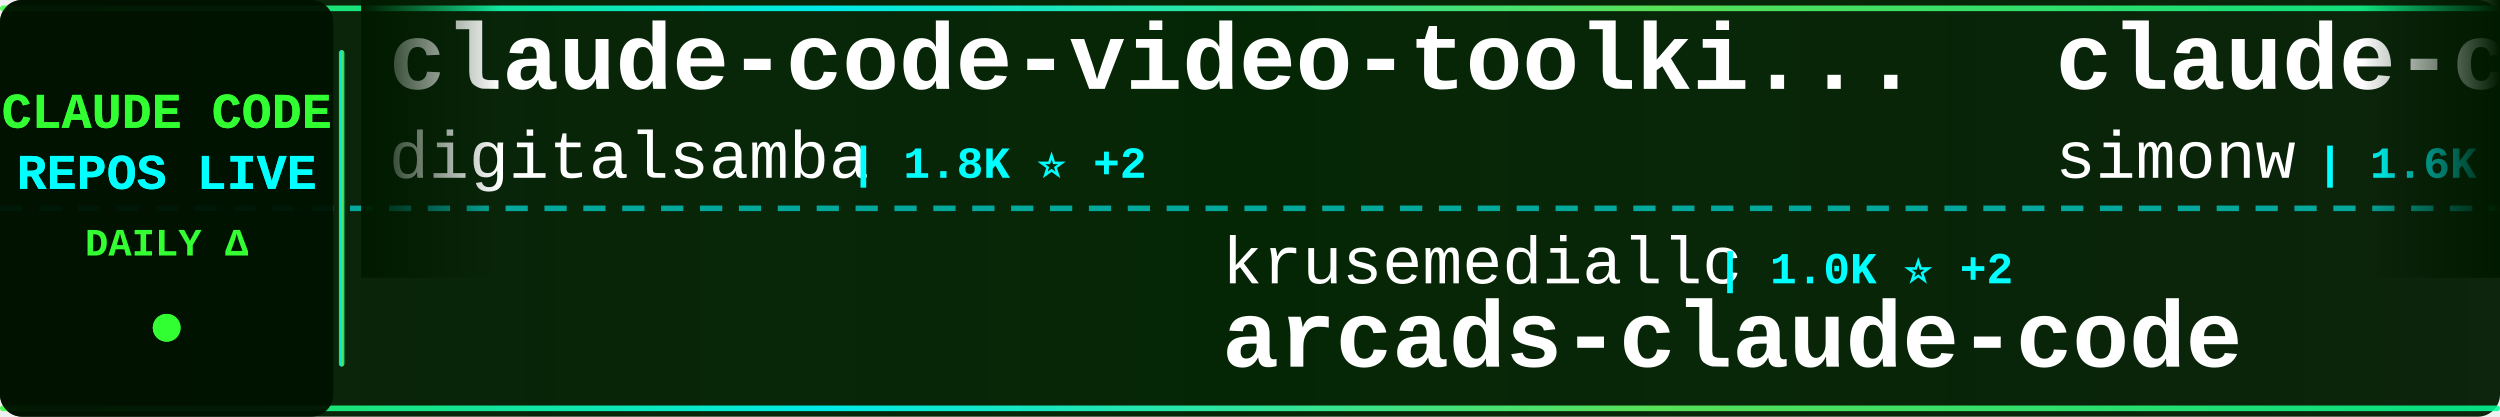
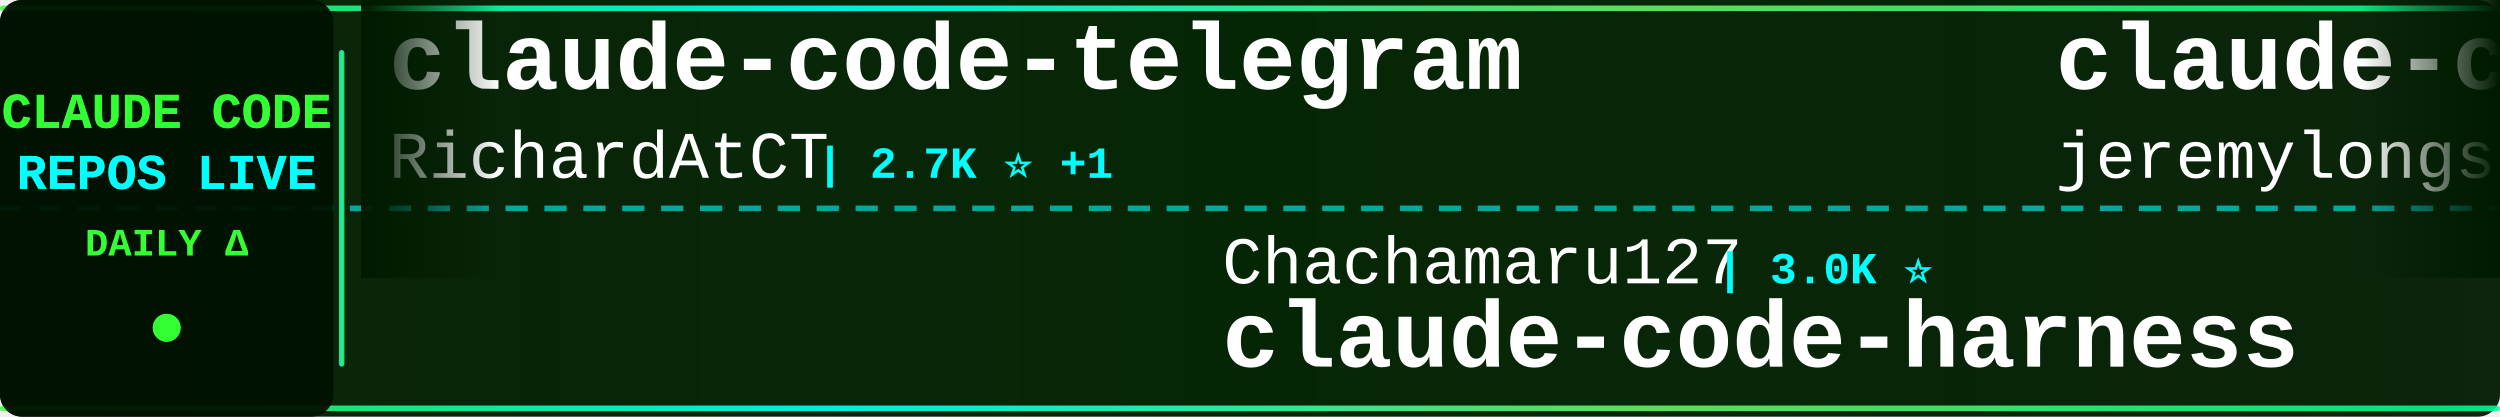
<svg xmlns="http://www.w3.org/2000/svg" width="900" height="150">
  <defs>
    <linearGradient id="tickerBg" x1="0%" y1="0%" x2="100%" y2="0%">
      <stop offset="0%" style="stop-color:#001a00;stop-opacity:0.95" />
      <stop offset="50%" style="stop-color:#002200;stop-opacity:0.98" />
      <stop offset="100%" style="stop-color:#001a00;stop-opacity:0.95" />
    </linearGradient>
    <linearGradient id="borderGrad" x1="0%" y1="0%" x2="100%" y2="0%">
      <stop offset="0%" style="stop-color:#33ff33;stop-opacity:0.85">
        <animate attributeName="stop-opacity" values="0.85;1;0.85" dur="2s" repeatCount="indefinite" />
      </stop>
      <stop offset="33%" style="stop-color:#00ffff;stop-opacity:0.9">
        <animate attributeName="stop-opacity" values="0.9;1;0.9" dur="2.2s" repeatCount="indefinite" />
      </stop>
      <stop offset="66%" style="stop-color:#66ff66;stop-opacity:0.85">
        <animate attributeName="stop-opacity" values="0.85;1;0.85" dur="1.8s" repeatCount="indefinite" />
      </stop>
      <stop offset="100%" style="stop-color:#00ff99;stop-opacity:0.85">
        <animate attributeName="stop-opacity" values="0.85;1;0.85" dur="2s" repeatCount="indefinite" />
      </stop>
    </linearGradient>
    <filter id="textGlow">
      <feGaussianBlur stdDeviation="0.1" result="coloredBlur" />
      <feMerge>
        <feMergeNode in="coloredBlur" />
        <feMergeNode in="SourceGraphic" />
      </feMerge>
    </filter>
    <filter id="metricGlow">
      <feGaussianBlur stdDeviation="0.2" result="coloredBlur" />
      <feMerge>
        <feMergeNode in="coloredBlur" />
        <feMergeNode in="SourceGraphic" />
      </feMerge>
    </filter>
    <linearGradient id="leftFade" x1="0%" y1="0%" x2="100%" y2="0%">
      <stop offset="0%" style="stop-color:#001a00;stop-opacity:1" />
      <stop offset="100%" style="stop-color:#001a00;stop-opacity:0" />
    </linearGradient>
    <linearGradient id="rightFade" x1="0%" y1="0%" x2="100%" y2="0%">
      <stop offset="0%" style="stop-color:#001a00;stop-opacity:0" />
      <stop offset="100%" style="stop-color:#001a00;stop-opacity:1" />
    </linearGradient>
  </defs>
  <rect width="900" height="150" fill="url(#tickerBg)" rx="8" />
  <rect x="0" y="2" width="900" height="2" fill="url(#borderGrad)" rx="1" />
  <rect x="0" y="146" width="900" height="2" fill="url(#borderGrad)" rx="1" />
  <line x1="0" y1="75" x2="900" y2="75" stroke="#00ffff" stroke-width="2" stroke-dasharray="8 6" opacity="0.6" />
  <rect x="0" y="0" width="120" height="150" fill="#001100" opacity="0.95" rx="8" />
  <text x="60" y="46" font-family="'Courier New', monospace" font-size="18" font-weight="bold" fill="#33ff33" text-anchor="middle" filter="url(#textGlow)">
    CLAUDE CODE
  </text>
  <text x="60" y="68" font-family="'Courier New', monospace" font-size="18" font-weight="bold" fill="#00ffff" text-anchor="middle" filter="url(#textGlow)">
    REPOS LIVE
  </text>
  <text x="60" y="92" font-family="'Courier New', monospace" font-size="14" font-weight="bold" fill="#33ff33" text-anchor="middle">
    DAILY Δ
  </text>
  <circle cx="60" cy="118" r="5" fill="#33ff33" filter="url(#metricGlow)">
    <animate attributeName="r" values="4;6;4" dur="1.5s" repeatCount="indefinite" />
    <animate attributeName="opacity" values="0.6;1;0.6" dur="1.5s" repeatCount="indefinite" />
  </circle>
  <rect x="122" y="18" width="2" height="114" fill="url(#borderGrad)" rx="1" />
  <clipPath id="tickerClip">
    <rect x="130" y="0" width="770" height="150" />
  </clipPath>
  <g clip-path="url(#tickerClip)">
    <g id="tickerItems">
      <animateTransform attributeName="transform" attributeType="XML" type="translate" from="0 0" to="-3000 0" dur="54s" repeatCount="indefinite" />
      <g transform="translate(0, 0)">
-         <text x="140" y="32" font-family="'Courier New', monospace" font-size="34" font-weight="bold" fill="#ffffff">claude-code-video-toolki...</text>
-         <text x="140" y="64" font-family="'Courier New', monospace" font-size="24" font-weight="normal" fill="#ffffff" opacity="1.0">digitalsamba</text>
-         <text x="306" y="64" font-family="'Courier New', monospace" font-size="16" font-weight="bold" fill="#00ffff"> | 1.8K ⭐ +2</text>
+         <text x="140" y="32" font-family="'Courier New', monospace" font-size="34" font-weight="bold" fill="#ffffff">claude-code-telegram</text>
+         <text x="140" y="64" font-family="'Courier New', monospace" font-size="24" font-weight="normal" fill="#ffffff" opacity="1.0">RichardAtCT</text>
+         <text x="294" y="64" font-family="'Courier New', monospace" font-size="16" font-weight="bold" fill="#00ffff"> | 2.7K ⭐ +1</text>
      </g>
      <g transform="translate(300, 0)">
-         <text x="140" y="102" font-family="'Courier New', monospace" font-size="24" font-weight="normal" fill="#ffffff" opacity="1.0">krusemediallc</text>
-         <text x="318" y="102" font-family="'Courier New', monospace" font-size="16" font-weight="bold" fill="#00ffff"> | 1.0K ⭐ +2</text>
-         <text x="140" y="132" font-family="'Courier New', monospace" font-size="34" font-weight="bold" fill="#ffffff">arcads-claude-code</text>
+         <text x="140" y="102" font-family="'Courier New', monospace" font-size="24" font-weight="normal" fill="#ffffff" opacity="1.0">Chachamaru127</text>
+         <text x="318" y="102" font-family="'Courier New', monospace" font-size="16" font-weight="bold" fill="#00ffff"> | 3.0K ⭐</text>
+         <text x="140" y="132" font-family="'Courier New', monospace" font-size="34" font-weight="bold" fill="#ffffff">claude-code-harness</text>
      </g>
      <g transform="translate(600, 0)">
-         <text x="140" y="32" font-family="'Courier New', monospace" font-size="34" font-weight="bold" fill="#ffffff">claude-code-transcripts</text>
-         <text x="140" y="64" font-family="'Courier New', monospace" font-size="24" font-weight="normal" fill="#ffffff" opacity="1.0">simonw</text>
-         <text x="234" y="64" font-family="'Courier New', monospace" font-size="16" font-weight="bold" fill="#00ffff"> | 1.6K ⭐ +1.6K</text>
+         <text x="140" y="32" font-family="'Courier New', monospace" font-size="34" font-weight="bold" fill="#ffffff">claude-code-plugins-plus...</text>
+         <text x="140" y="64" font-family="'Courier New', monospace" font-size="24" font-weight="normal" fill="#ffffff" opacity="1.0">jeremylongshore</text>
+         <text x="342" y="64" font-family="'Courier New', monospace" font-size="16" font-weight="bold" fill="#00ffff"> | 2.5K ⭐ +1</text>
      </g>
      <g transform="translate(900, 0)">
-         <text x="140" y="102" font-family="'Courier New', monospace" font-size="24" font-weight="normal" fill="#ffffff" opacity="1.0">jeremylongshore</text>
-         <text x="342" y="102" font-family="'Courier New', monospace" font-size="16" font-weight="bold" fill="#00ffff"> | 2.5K ⭐</text>
-         <text x="140" y="132" font-family="'Courier New', monospace" font-size="34" font-weight="bold" fill="#ffffff">claude-code-plugins-plus...</text>
+         <text x="140" y="102" font-family="'Courier New', monospace" font-size="24" font-weight="normal" fill="#ffffff" opacity="1.0">disler</text>
+         <text x="234" y="102" font-family="'Courier New', monospace" font-size="16" font-weight="bold" fill="#00ffff"> | 1.5K ⭐ +1</text>
+         <text x="140" y="132" font-family="'Courier New', monospace" font-size="34" font-weight="bold" fill="#ffffff">pi-vs-claude-code</text>
      </g>
      <g transform="translate(1200, 0)">
-         <text x="140" y="32" font-family="'Courier New', monospace" font-size="34" font-weight="bold" fill="#ffffff">claude-code-cheat-sheet</text>
-         <text x="140" y="64" font-family="'Courier New', monospace" font-size="24" font-weight="normal" fill="#ffffff" opacity="1.0">Njengah</text>
-         <text x="246" y="64" font-family="'Courier New', monospace" font-size="16" font-weight="bold" fill="#00ffff"> | 1.9K ⭐ +1</text>
+         <text x="140" y="32" font-family="'Courier New', monospace" font-size="34" font-weight="bold" fill="#ffffff">Claude-Code</text>
+         <text x="140" y="64" font-family="'Courier New', monospace" font-size="24" font-weight="normal" fill="#ffffff" opacity="1.0">KPR111</text>
+         <text x="234" y="64" font-family="'Courier New', monospace" font-size="16" font-weight="bold" fill="#00ffff"> | 18 ⭐</text>
      </g>
      <g transform="translate(1500, 0)">
-         <text x="140" y="102" font-family="'Courier New', monospace" font-size="24" font-weight="normal" fill="#ffffff" opacity="1.0">davila7</text>
-         <text x="246" y="102" font-family="'Courier New', monospace" font-size="16" font-weight="bold" fill="#00ffff"> | 29.8K ⭐ +2</text>
-         <text x="140" y="132" font-family="'Courier New', monospace" font-size="34" font-weight="bold" fill="#ffffff">claude-code-templates</text>
+         <text x="140" y="102" font-family="'Courier New', monospace" font-size="24" font-weight="normal" fill="#ffffff" opacity="1.0">luyao618</text>
+         <text x="258" y="102" font-family="'Courier New', monospace" font-size="16" font-weight="bold" fill="#00ffff"> | 1.6K ⭐ +1</text>
+         <text x="140" y="132" font-family="'Courier New', monospace" font-size="34" font-weight="bold" fill="#ffffff">Claude-Code-Source-Study</text>
      </g>
      <g transform="translate(1800, 0)">
-         <text x="140" y="32" font-family="'Courier New', monospace" font-size="34" font-weight="bold" fill="#ffffff">how-claude-code-works</text>
-         <text x="140" y="64" font-family="'Courier New', monospace" font-size="24" font-weight="normal" fill="#ffffff" opacity="1.0">Windy3f3f3f3f</text>
-         <text x="318" y="64" font-family="'Courier New', monospace" font-size="16" font-weight="bold" fill="#00ffff"> | 3.3K ⭐ +4</text>
+         <text x="140" y="32" font-family="'Courier New', monospace" font-size="34" font-weight="bold" fill="#ffffff">claude-code-hub</text>
+         <text x="140" y="64" font-family="'Courier New', monospace" font-size="24" font-weight="normal" fill="#ffffff" opacity="1.0">ding113</text>
+         <text x="246" y="64" font-family="'Courier New', monospace" font-size="16" font-weight="bold" fill="#00ffff"> | 3.3K ⭐ +1</text>
      </g>
      <g transform="translate(2100, 0)">
        <text x="140" y="102" font-family="'Courier New', monospace" font-size="24" font-weight="normal" fill="#ffffff" opacity="1.0">Windy3f3f3f3f</text>
-         <text x="318" y="102" font-family="'Courier New', monospace" font-size="16" font-weight="bold" fill="#00ffff"> | 2.4K ⭐ +1</text>
+         <text x="318" y="102" font-family="'Courier New', monospace" font-size="16" font-weight="bold" fill="#00ffff"> | 2.5K ⭐ +4</text>
        <text x="140" y="132" font-family="'Courier New', monospace" font-size="34" font-weight="bold" fill="#ffffff">claude-code-from-scratch</text>
      </g>
      <g transform="translate(2400, 0)">
-         <text x="140" y="32" font-family="'Courier New', monospace" font-size="34" font-weight="bold" fill="#ffffff">claude-code-reverse</text>
-         <text x="140" y="64" font-family="'Courier New', monospace" font-size="24" font-weight="normal" fill="#ffffff" opacity="1.0">Yuyz0112</text>
-         <text x="258" y="64" font-family="'Courier New', monospace" font-size="16" font-weight="bold" fill="#00ffff"> | 2.4K ⭐</text>
+         <text x="140" y="32" font-family="'Courier New', monospace" font-size="34" font-weight="bold" fill="#ffffff">Open-ClaudeCode</text>
+         <text x="140" y="64" font-family="'Courier New', monospace" font-size="24" font-weight="normal" fill="#ffffff" opacity="1.0">LING71671</text>
+         <text x="270" y="64" font-family="'Courier New', monospace" font-size="16" font-weight="bold" fill="#00ffff"> | 927 ⭐</text>
      </g>
      <g transform="translate(2700, 0)">
-         <text x="140" y="102" font-family="'Courier New', monospace" font-size="24" font-weight="normal" fill="#ffffff" opacity="1.0">Donchitos</text>
-         <text x="270" y="102" font-family="'Courier New', monospace" font-size="16" font-weight="bold" fill="#00ffff"> | 23.3K ⭐ +2</text>
-         <text x="140" y="132" font-family="'Courier New', monospace" font-size="34" font-weight="bold" fill="#ffffff">Claude-Code-Game-Studios</text>
+         <text x="140" y="102" font-family="'Courier New', monospace" font-size="24" font-weight="normal" fill="#ffffff" opacity="1.0">AprilNEA</text>
+         <text x="258" y="102" font-family="'Courier New', monospace" font-size="16" font-weight="bold" fill="#00ffff"> | 392 ⭐</text>
+         <text x="140" y="132" font-family="'Courier New', monospace" font-size="34" font-weight="bold" fill="#ffffff">claude-code-source</text>
      </g>
      <g transform="translate(3000, 0)">
-         <text x="140" y="32" font-family="'Courier New', monospace" font-size="34" font-weight="bold" fill="#ffffff">claude-code-video-toolki...</text>
-         <text x="140" y="64" font-family="'Courier New', monospace" font-size="24" font-weight="normal" fill="#ffffff" opacity="1.0">digitalsamba</text>
-         <text x="306" y="64" font-family="'Courier New', monospace" font-size="16" font-weight="bold" fill="#00ffff"> | 1.8K ⭐ +2</text>
+         <text x="140" y="32" font-family="'Courier New', monospace" font-size="34" font-weight="bold" fill="#ffffff">claude-code-telegram</text>
+         <text x="140" y="64" font-family="'Courier New', monospace" font-size="24" font-weight="normal" fill="#ffffff" opacity="1.0">RichardAtCT</text>
+         <text x="294" y="64" font-family="'Courier New', monospace" font-size="16" font-weight="bold" fill="#00ffff"> | 2.7K ⭐ +1</text>
      </g>
      <g transform="translate(3300, 0)">
-         <text x="140" y="102" font-family="'Courier New', monospace" font-size="24" font-weight="normal" fill="#ffffff" opacity="1.0">krusemediallc</text>
-         <text x="318" y="102" font-family="'Courier New', monospace" font-size="16" font-weight="bold" fill="#00ffff"> | 1.0K ⭐ +2</text>
-         <text x="140" y="132" font-family="'Courier New', monospace" font-size="34" font-weight="bold" fill="#ffffff">arcads-claude-code</text>
+         <text x="140" y="102" font-family="'Courier New', monospace" font-size="24" font-weight="normal" fill="#ffffff" opacity="1.0">Chachamaru127</text>
+         <text x="318" y="102" font-family="'Courier New', monospace" font-size="16" font-weight="bold" fill="#00ffff"> | 3.0K ⭐</text>
+         <text x="140" y="132" font-family="'Courier New', monospace" font-size="34" font-weight="bold" fill="#ffffff">claude-code-harness</text>
      </g>
      <g transform="translate(3600, 0)">
-         <text x="140" y="32" font-family="'Courier New', monospace" font-size="34" font-weight="bold" fill="#ffffff">claude-code-transcripts</text>
-         <text x="140" y="64" font-family="'Courier New', monospace" font-size="24" font-weight="normal" fill="#ffffff" opacity="1.0">simonw</text>
-         <text x="234" y="64" font-family="'Courier New', monospace" font-size="16" font-weight="bold" fill="#00ffff"> | 1.6K ⭐ +1.6K</text>
+         <text x="140" y="32" font-family="'Courier New', monospace" font-size="34" font-weight="bold" fill="#ffffff">claude-code-plugins-plus...</text>
+         <text x="140" y="64" font-family="'Courier New', monospace" font-size="24" font-weight="normal" fill="#ffffff" opacity="1.0">jeremylongshore</text>
+         <text x="342" y="64" font-family="'Courier New', monospace" font-size="16" font-weight="bold" fill="#00ffff"> | 2.5K ⭐ +1</text>
      </g>
      <g transform="translate(3900, 0)">
-         <text x="140" y="102" font-family="'Courier New', monospace" font-size="24" font-weight="normal" fill="#ffffff" opacity="1.0">jeremylongshore</text>
-         <text x="342" y="102" font-family="'Courier New', monospace" font-size="16" font-weight="bold" fill="#00ffff"> | 2.5K ⭐</text>
-         <text x="140" y="132" font-family="'Courier New', monospace" font-size="34" font-weight="bold" fill="#ffffff">claude-code-plugins-plus...</text>
+         <text x="140" y="102" font-family="'Courier New', monospace" font-size="24" font-weight="normal" fill="#ffffff" opacity="1.0">disler</text>
+         <text x="234" y="102" font-family="'Courier New', monospace" font-size="16" font-weight="bold" fill="#00ffff"> | 1.5K ⭐ +1</text>
+         <text x="140" y="132" font-family="'Courier New', monospace" font-size="34" font-weight="bold" fill="#ffffff">pi-vs-claude-code</text>
      </g>
    </g>
  </g>
  <rect x="130" y="0" width="50" height="100" fill="url(#leftFade)" />
  <rect x="850" y="0" width="50" height="100" fill="url(#rightFade)" />
</svg>
